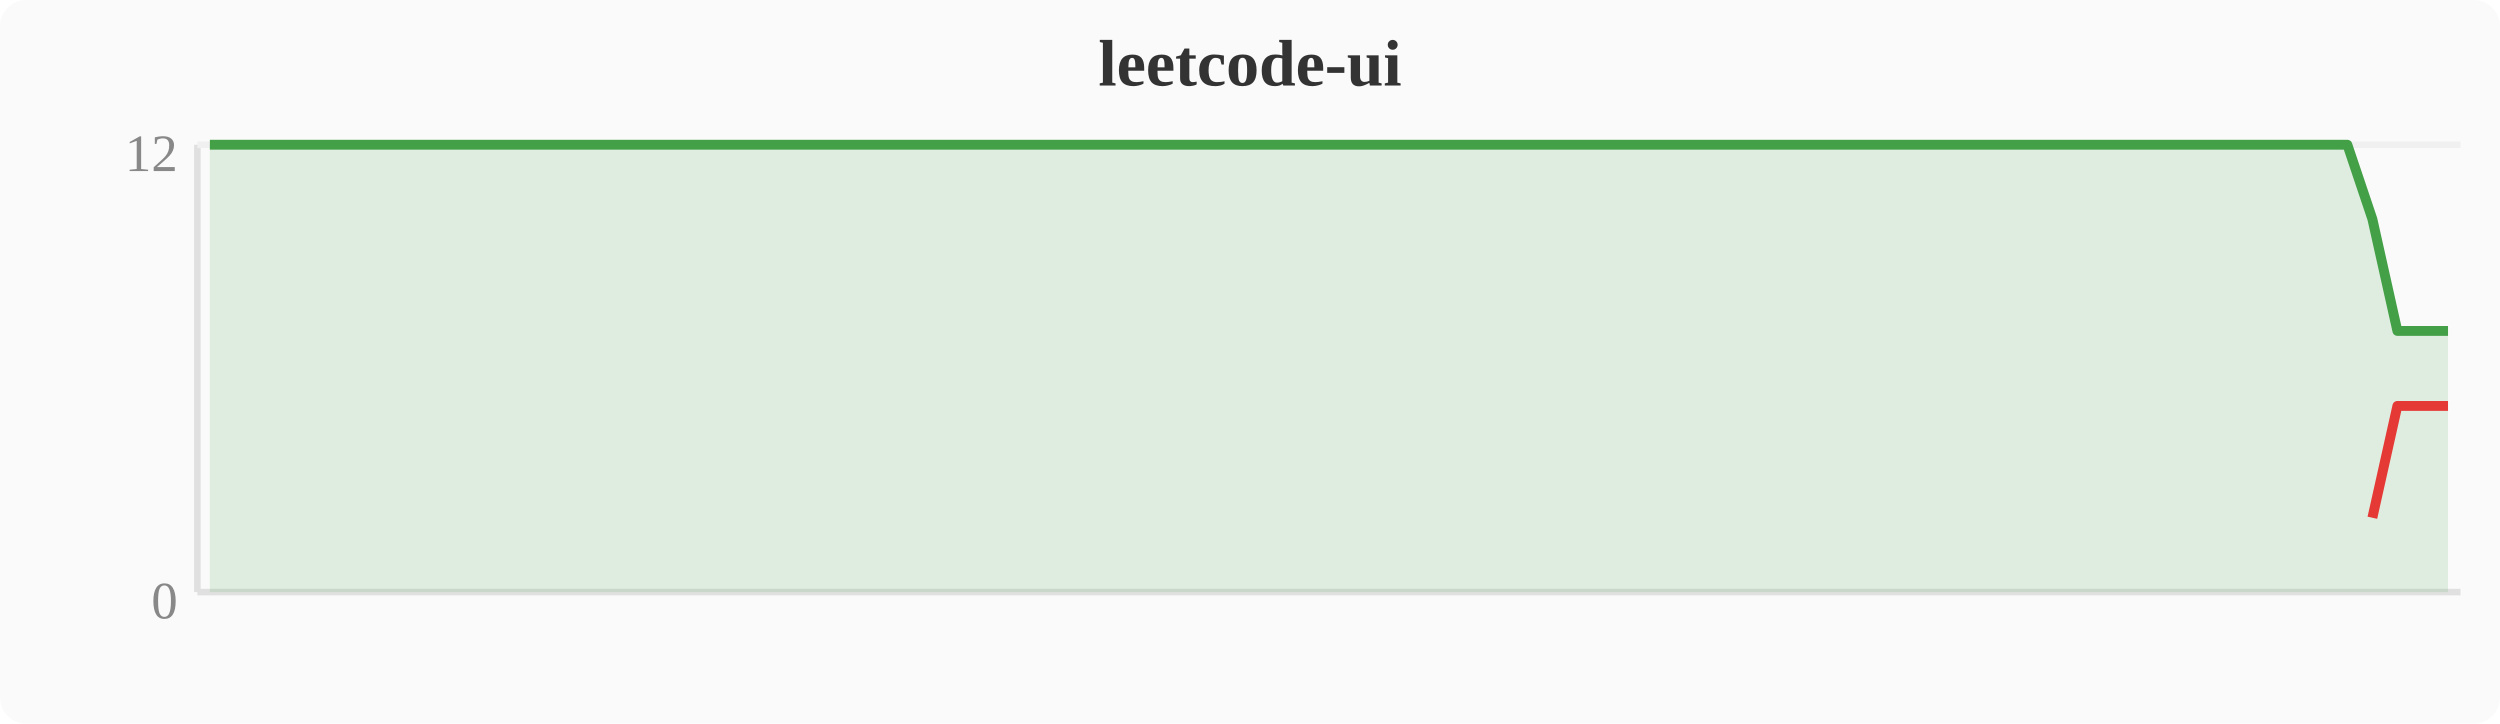
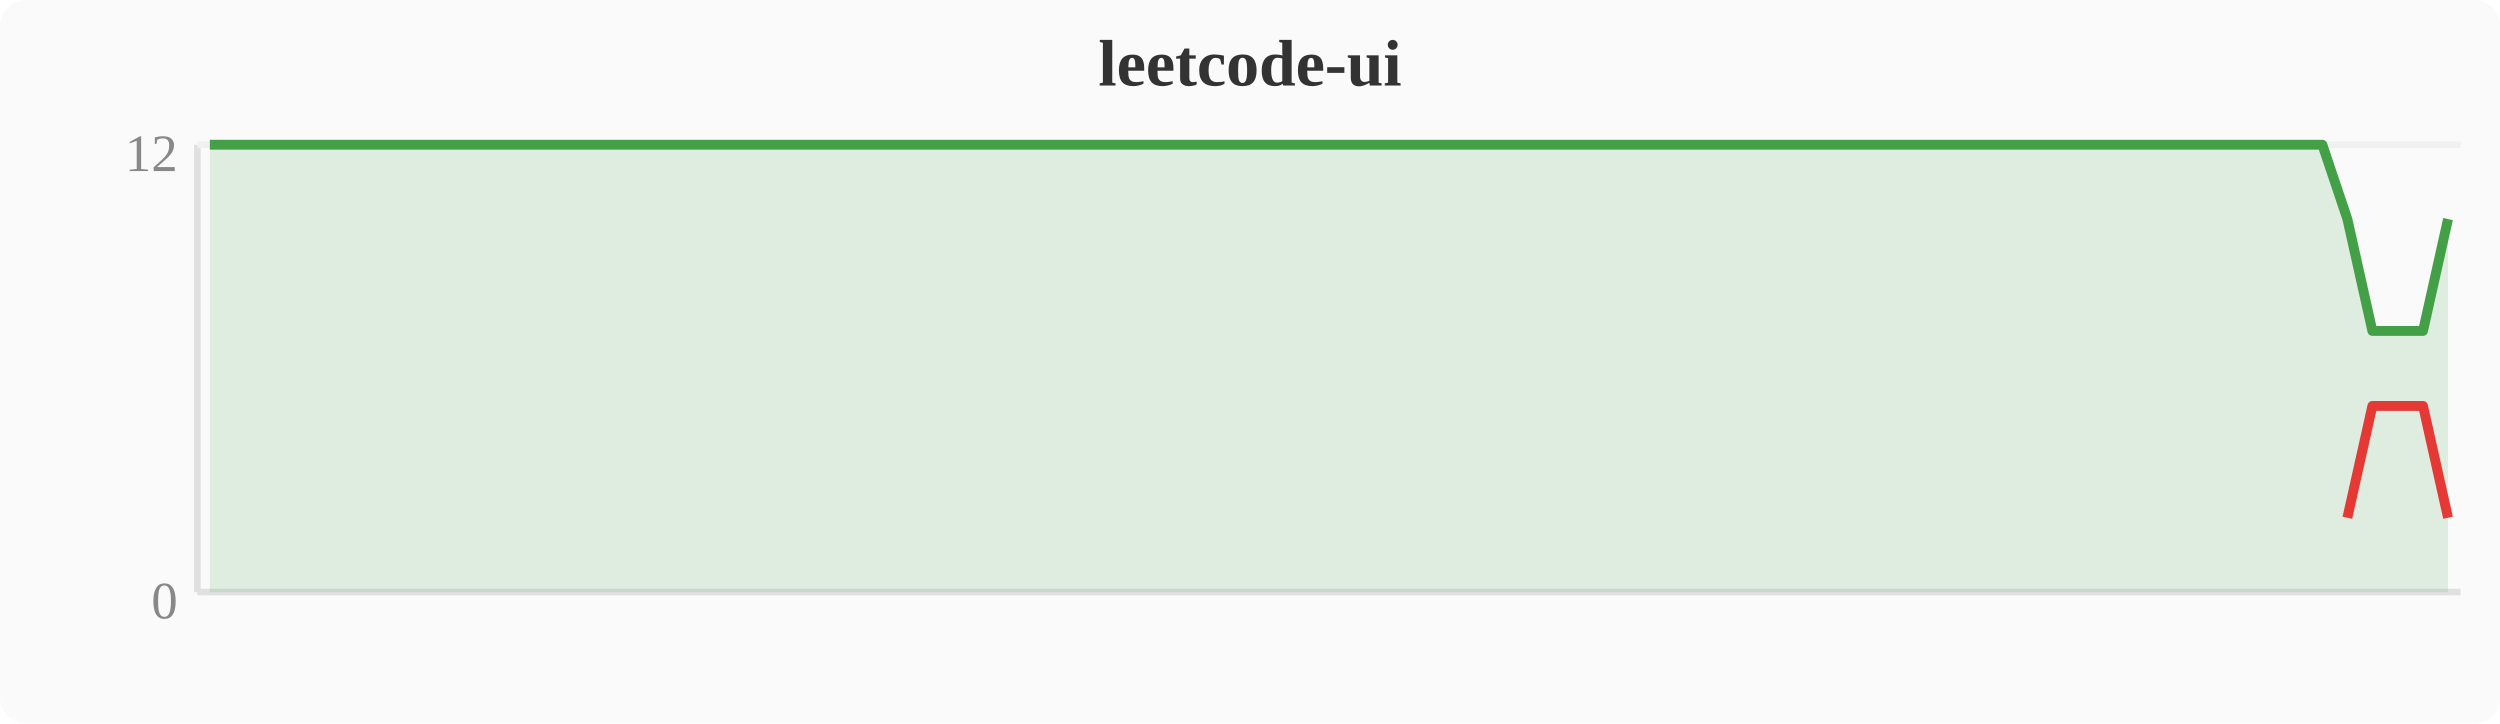
<svg xmlns="http://www.w3.org/2000/svg" width="380" height="110" viewBox="0 0 380 110">
  <rect width="380" height="110" fill="#fafafa" rx="4" />
  <text x="190" y="13" text-anchor="middle" font-size="10" font-weight="bold" fill="#333">leetcode-ui</text>
  <line x1="30" y1="22" x2="30" y2="90" stroke="#e0e0e0" stroke-width="1" />
  <line x1="30" y1="90" x2="374" y2="90" stroke="#e0e0e0" stroke-width="1" />
  <line x1="30" y1="22" x2="374" y2="22" stroke="#f0f0f0" stroke-width="1" />
  <text x="27" y="94" text-anchor="end" font-size="8" fill="#888">0</text>
  <text x="27" y="26" text-anchor="end" font-size="8" fill="#888">12</text>
-   <polygon points="31.9,22.0 35.7,22.0 39.6,22.0 43.4,22.0 47.2,22.0 51.0,22.0 54.8,22.0 58.7,22.0 62.5,22.0 66.3,22.0 70.1,22.0 74.0,22.0 77.8,22.0 81.6,22.0 85.4,22.0 89.2,22.0 93.1,22.0 96.9,22.0 100.7,22.0 104.5,22.0 108.4,22.0 112.2,22.0 116.0,22.0 119.8,22.0 123.6,22.0 127.5,22.0 131.3,22.0 135.1,22.0 138.9,22.0 142.8,22.0 146.6,22.0 150.4,22.0 154.2,22.0 158.0,22.0 161.9,22.0 165.7,22.0 169.5,22.0 173.3,22.0 177.2,22.0 181.0,22.0 184.8,22.0 188.6,22.0 192.4,22.0 196.3,22.0 200.1,22.0 203.9,22.0 207.7,22.0 211.6,22.0 215.4,22.0 219.2,22.0 223.0,22.0 226.8,22.0 230.7,22.0 234.5,22.0 238.3,22.0 242.1,22.0 246.0,22.0 249.8,22.0 253.6,22.0 257.4,22.0 261.2,22.0 265.1,22.0 268.9,22.0 272.7,22.0 276.5,22.0 280.4,22.0 284.2,22.0 288.0,22.0 291.8,22.0 295.6,22.0 299.5,22.0 303.3,22.0 307.1,22.0 310.9,22.0 314.8,22.0 318.6,22.0 322.4,22.0 326.2,22.0 330.0,22.0 333.9,22.0 337.7,22.0 341.5,22.0 345.3,22.0 349.2,22.0 353.0,22.0 356.8,22.0 360.6,33.3 364.4,50.3 368.3,50.3 372.1,50.3 372.1,90 31.9,90" fill="#43a047" opacity="0.15" />
-   <polyline points="31.9,22.0 35.7,22.0 39.6,22.0 43.4,22.0 47.2,22.0 51.0,22.0 54.8,22.0 58.7,22.0 62.5,22.0 66.3,22.0 70.1,22.0 74.0,22.0 77.8,22.0 81.6,22.0 85.4,22.0 89.2,22.0 93.1,22.0 96.9,22.0 100.7,22.0 104.5,22.0 108.4,22.0 112.2,22.0 116.0,22.0 119.8,22.0 123.6,22.0 127.5,22.0 131.3,22.0 135.1,22.0 138.9,22.0 142.8,22.0 146.6,22.0 150.4,22.0 154.2,22.0 158.0,22.0 161.9,22.0 165.7,22.0 169.5,22.0 173.3,22.0 177.2,22.0 181.0,22.0 184.8,22.0 188.6,22.0 192.4,22.0 196.3,22.0 200.1,22.0 203.9,22.0 207.7,22.0 211.6,22.0 215.4,22.0 219.2,22.0 223.0,22.0 226.8,22.0 230.7,22.0 234.5,22.0 238.3,22.0 242.1,22.0 246.0,22.0 249.8,22.0 253.6,22.0 257.4,22.0 261.2,22.0 265.1,22.0 268.9,22.0 272.7,22.0 276.5,22.0 280.4,22.0 284.2,22.0 288.0,22.0 291.8,22.0 295.6,22.0 299.5,22.0 303.3,22.0 307.1,22.0 310.9,22.0 314.8,22.0 318.6,22.0 322.4,22.0 326.2,22.0 330.0,22.0 333.9,22.0 337.7,22.0 341.5,22.0 345.3,22.0 349.2,22.0 353.0,22.0 356.8,22.0 360.6,33.3 364.4,50.3 368.3,50.3 372.1,50.3" fill="none" stroke="#43a047" stroke-width="1.5" stroke-linejoin="round" />
-   <polyline points="360.6,78.7 364.4,61.7 368.3,61.7 372.1,61.7" fill="none" stroke="#e53935" stroke-width="1.5" stroke-linejoin="round" />
+   <polygon points="31.9,22.0 35.7,22.0 39.6,22.0 43.4,22.0 47.2,22.0 51.0,22.0 54.8,22.0 58.7,22.0 62.5,22.0 66.3,22.0 70.1,22.0 74.0,22.0 77.8,22.0 81.6,22.0 85.4,22.0 89.2,22.0 93.1,22.0 96.9,22.0 100.7,22.0 104.5,22.0 108.4,22.0 112.2,22.0 116.0,22.0 119.8,22.0 123.6,22.0 127.5,22.0 131.3,22.0 135.1,22.0 138.9,22.0 142.8,22.0 146.6,22.0 150.4,22.0 154.2,22.0 158.0,22.0 161.9,22.0 165.7,22.0 169.5,22.0 173.3,22.0 177.2,22.0 181.0,22.0 184.8,22.0 188.6,22.0 192.4,22.0 196.3,22.0 200.1,22.0 203.9,22.0 207.7,22.0 211.6,22.0 215.4,22.0 219.2,22.0 223.0,22.0 226.8,22.0 230.7,22.0 234.5,22.0 238.3,22.0 242.1,22.0 246.0,22.0 249.8,22.0 253.6,22.0 257.4,22.0 261.2,22.0 265.1,22.0 268.9,22.0 272.7,22.0 276.5,22.0 280.4,22.0 284.2,22.0 288.0,22.0 291.8,22.0 295.6,22.0 299.5,22.0 303.3,22.0 307.1,22.0 310.9,22.0 314.8,22.0 318.6,22.0 322.4,22.0 326.2,22.0 330.0,22.0 333.9,22.0 337.7,22.0 341.5,22.0 345.3,22.0 349.2,22.0 353.0,22.0 356.8,33.3 360.6,50.3 364.4,50.3 368.3,50.3 372.1,33.3 372.1,90 31.9,90" fill="#43a047" opacity="0.15" />
+   <polyline points="31.9,22.0 35.7,22.0 39.6,22.0 43.4,22.0 47.2,22.0 51.0,22.0 54.8,22.0 58.7,22.0 62.5,22.0 66.3,22.0 70.1,22.0 74.0,22.0 77.8,22.0 81.6,22.0 85.4,22.0 89.2,22.0 93.1,22.0 96.9,22.0 100.7,22.0 104.5,22.0 108.4,22.0 112.2,22.0 116.0,22.0 119.8,22.0 123.6,22.0 127.5,22.0 131.3,22.0 135.1,22.0 138.9,22.0 142.8,22.0 146.6,22.0 150.4,22.0 154.2,22.0 158.0,22.0 161.9,22.0 165.7,22.0 169.5,22.0 173.3,22.0 177.2,22.0 181.0,22.0 184.8,22.0 188.6,22.0 192.4,22.0 196.3,22.0 200.1,22.0 203.9,22.0 207.7,22.0 211.6,22.0 215.4,22.0 219.2,22.0 223.0,22.0 226.8,22.0 230.7,22.0 234.5,22.0 238.3,22.0 242.1,22.0 246.0,22.0 249.8,22.0 253.6,22.0 257.4,22.0 261.2,22.0 265.1,22.0 268.9,22.0 272.7,22.0 276.5,22.0 280.4,22.0 284.2,22.0 288.0,22.0 291.8,22.0 295.6,22.0 299.5,22.0 303.3,22.0 307.1,22.0 310.9,22.0 314.8,22.0 318.6,22.0 322.4,22.0 326.2,22.0 330.0,22.0 333.9,22.0 337.7,22.0 341.5,22.0 345.3,22.0 349.2,22.0 353.0,22.0 356.8,33.3 360.6,50.3 364.4,50.3 368.3,50.3 372.1,33.3" fill="none" stroke="#43a047" stroke-width="1.5" stroke-linejoin="round" />
+   <polyline points="356.8,78.7 360.6,61.7 364.4,61.7 368.3,61.7 372.1,78.7" fill="none" stroke="#e53935" stroke-width="1.5" stroke-linejoin="round" />
</svg>
